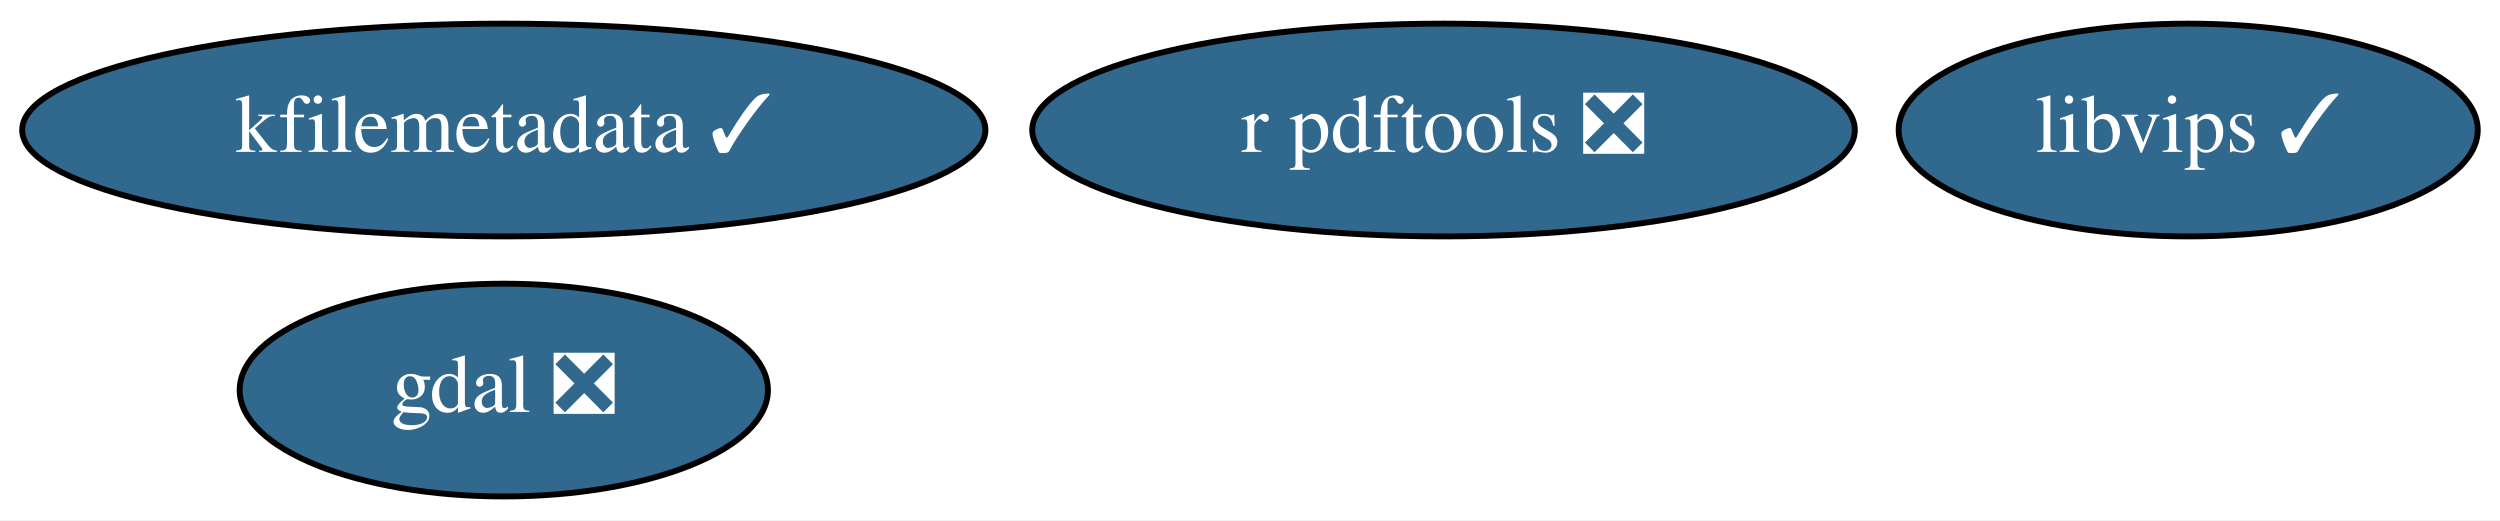
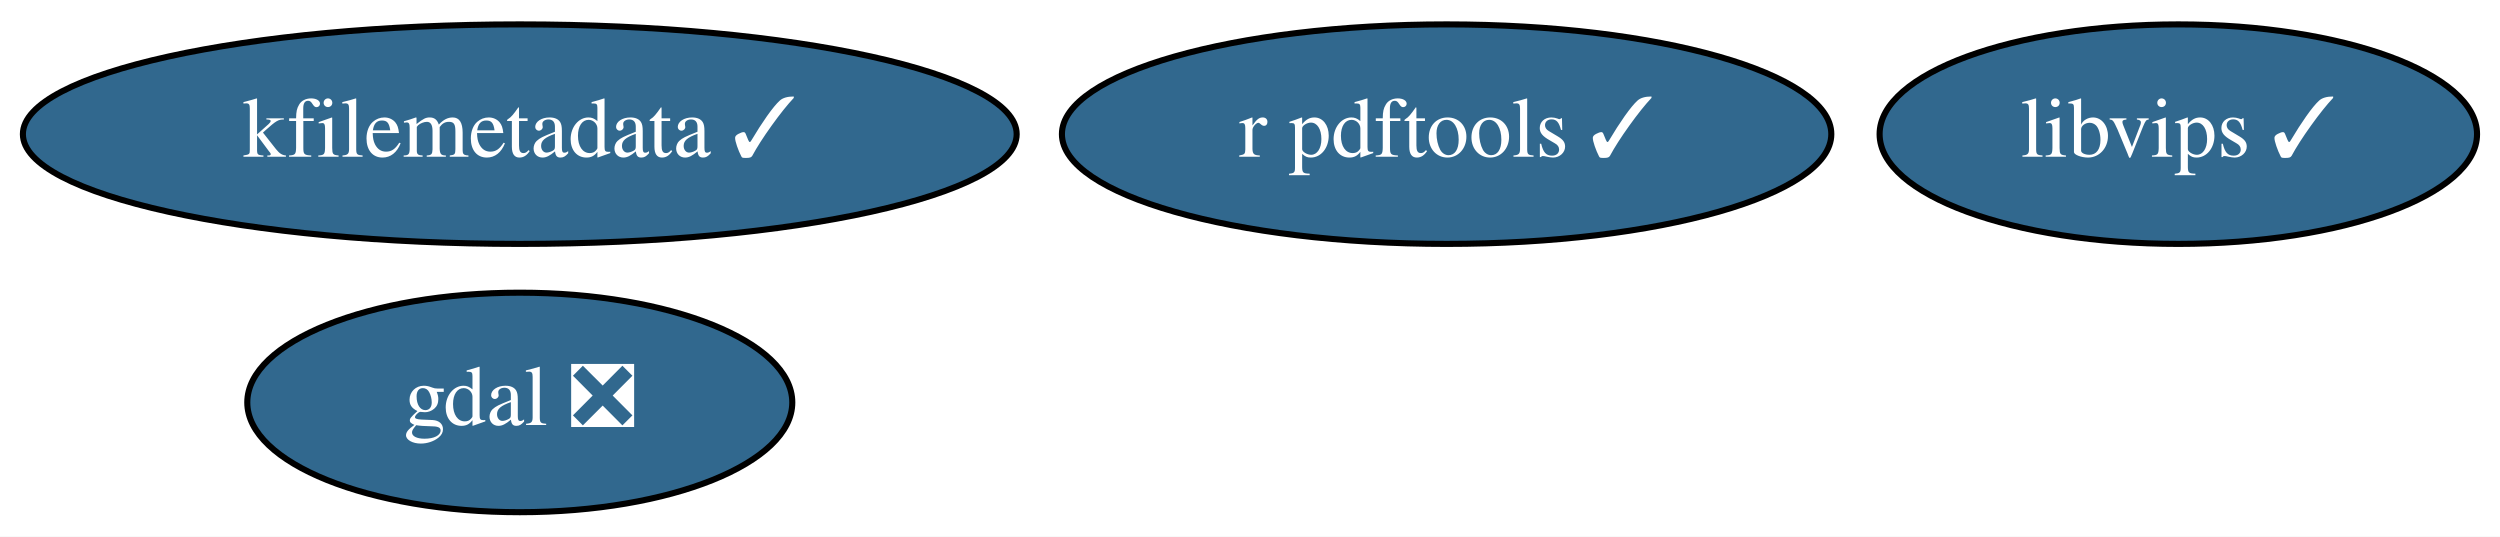
- <svg xmlns="http://www.w3.org/2000/svg" xmlns:xlink="http://www.w3.org/1999/xlink" width="423pt" height="88pt" viewBox="0.00 0.00 422.99 88.00">
+ <svg xmlns="http://www.w3.org/2000/svg" xmlns:xlink="http://www.w3.org/1999/xlink" width="410pt" height="88pt" viewBox="0.00 0.00 409.99 88.00">
  <g id="graph0" class="graph" transform="scale(1 1) rotate(0) translate(4 84)">
-     <polygon fill="white" stroke="transparent" points="-4,4 -4,-84 418.99,-84 418.99,4 -4,4" />
+     <polygon fill="white" stroke="transparent" points="-4,4 -4,-84 405.99,-84 405.99,4 -4,4" />
    <g id="node1" class="node">
      <g id="a_node1">
        <a xlink:href="https://github.com/conda-forge/gdal-feedstock/pull/510" xlink:title="gdal ❎">
          <ellipse fill="#31688e" stroke="black" cx="81.24" cy="-18" rx="44.69" ry="18" />
          <text text-anchor="middle" x="81.24" y="-14.3" font-family="Times,serif" font-size="14.00" fill="white">gdal ❎</text>
        </a>
      </g>
    </g>
    <g id="node2" class="node">
      <g id="a_node2">
-         <a xlink:href="https://github.com/conda-forge/r-pdftools-feedstock/pull/13" xlink:title="r pdftools ❎">
-           <ellipse fill="#31688e" stroke="black" cx="240.24" cy="-62" rx="69.59" ry="18" />
-           <text text-anchor="middle" x="240.24" y="-58.3" font-family="Times,serif" font-size="14.00" fill="white">r pdftools ❎</text>
+         <a xlink:href="https://github.com/conda-forge/r-pdftools-feedstock/pull/13" xlink:title="r pdftools ✓">
+           <ellipse fill="#31688e" stroke="black" cx="233.24" cy="-62" rx="63.09" ry="18" />
+           <text text-anchor="middle" x="233.24" y="-58.3" font-family="Times,serif" font-size="14.00" fill="white">r pdftools ✓</text>
        </a>
      </g>
    </g>
    <g id="node3" class="node">
      <g id="a_node3">
        <a xlink:href="https://github.com/conda-forge/libvips-feedstock/pull/39" xlink:title="libvips ✓">
-           <ellipse fill="#31688e" stroke="black" cx="366.24" cy="-62" rx="48.99" ry="18" />
-           <text text-anchor="middle" x="366.24" y="-58.3" font-family="Times,serif" font-size="14.00" fill="white">libvips ✓</text>
+           <ellipse fill="#31688e" stroke="black" cx="353.24" cy="-62" rx="48.99" ry="18" />
+           <text text-anchor="middle" x="353.24" y="-58.3" font-family="Times,serif" font-size="14.00" fill="white">libvips ✓</text>
        </a>
      </g>
    </g>
    <g id="node4" class="node">
      <g id="a_node4">
        <a xlink:href="https://github.com/conda-forge/kfilemetadata-feedstock/pull/20" xlink:title="kfilemetadata ✓">
          <ellipse fill="#31688e" stroke="black" cx="81.24" cy="-62" rx="81.49" ry="18" />
          <text text-anchor="middle" x="81.24" y="-58.3" font-family="Times,serif" font-size="14.00" fill="white">kfilemetadata ✓</text>
        </a>
      </g>
    </g>
  </g>
</svg>
